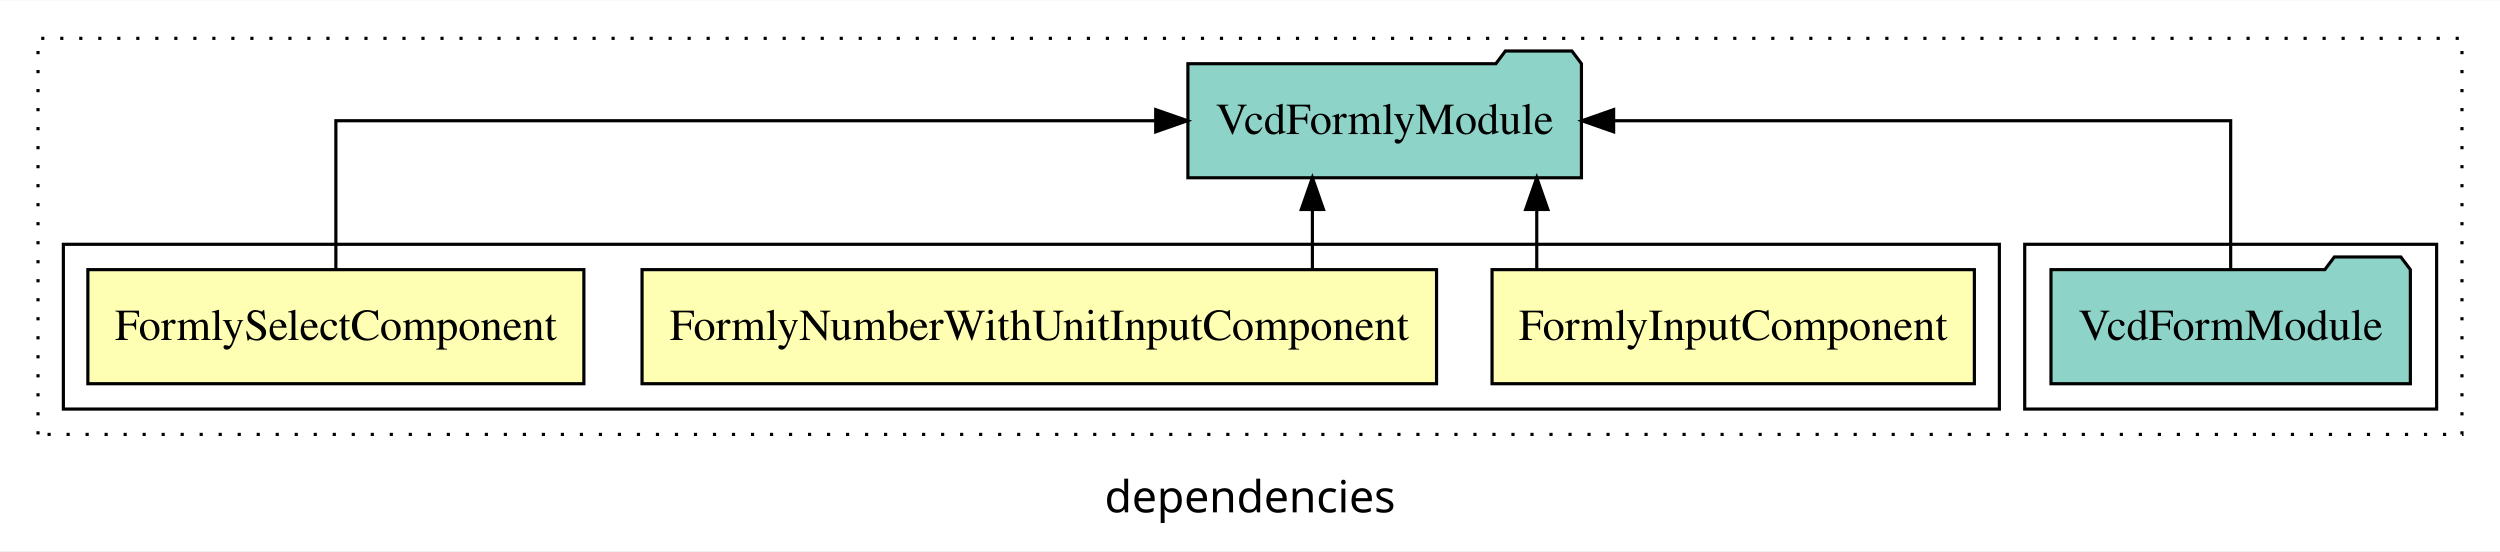
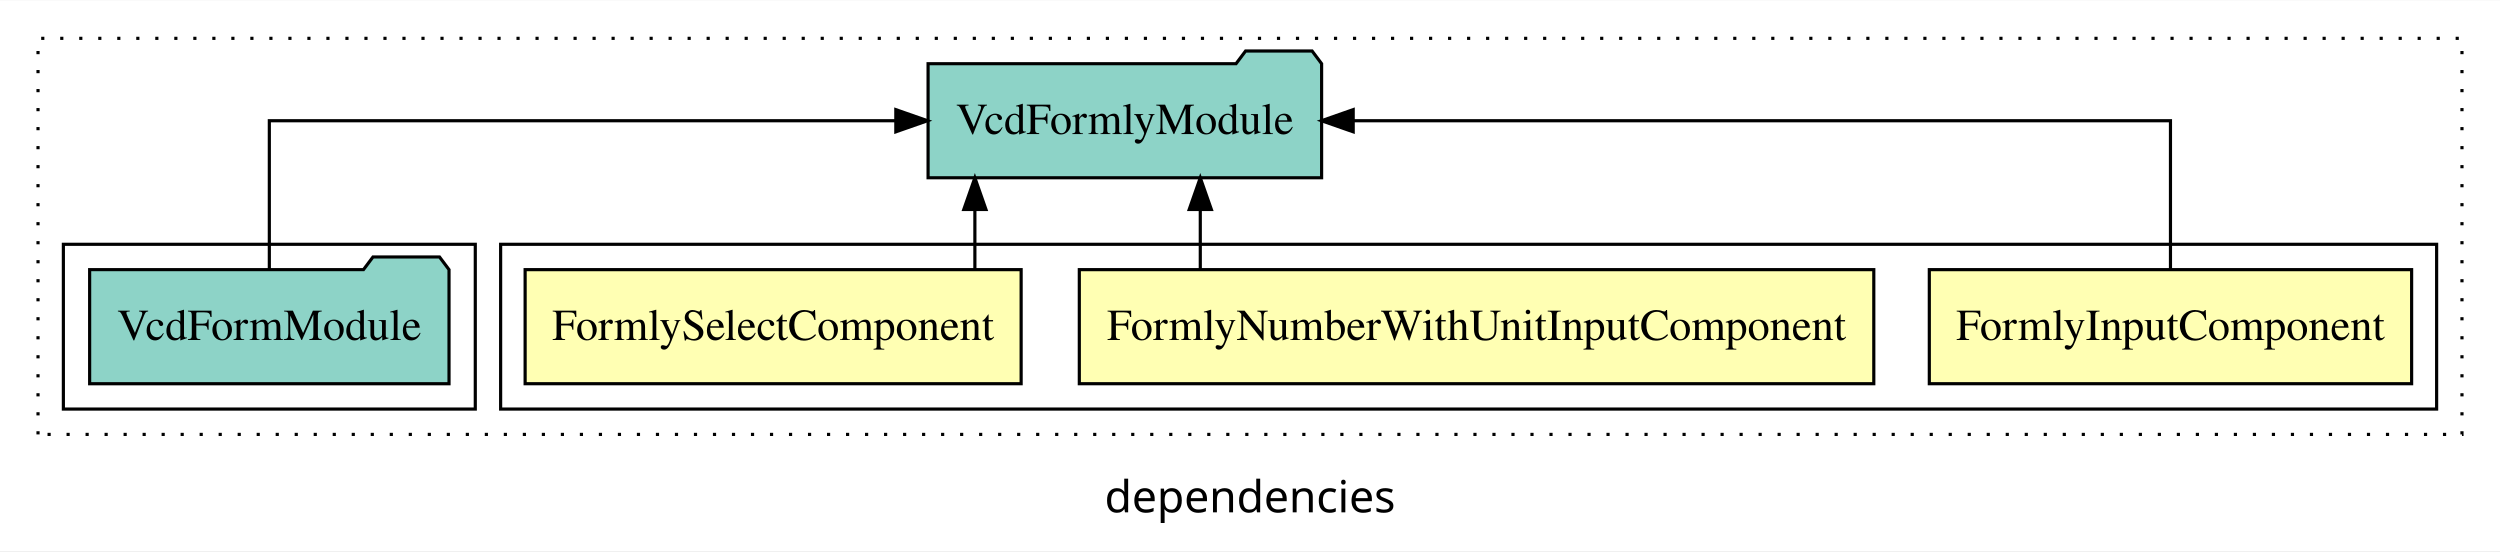
<svg xmlns="http://www.w3.org/2000/svg" width="789pt" height="174pt" viewBox="0.00 0.00 789.00 173.80">
  <g id="graph0" class="graph" transform="scale(1 1) rotate(0) translate(4 169.8)">
    <polygon fill="white" stroke="transparent" points="-4,4 -4,-169.8 785,-169.8 785,4 -4,4" />
    <text text-anchor="middle" x="390.5" y="-8.2" font-family="sans-serif" font-size="14.00">dependencies</text>
    <g id="clust1" class="cluster">
      <polygon fill="none" stroke="black" stroke-dasharray="1,5" points="8,-32.8 8,-157.8 773,-157.8 773,-32.8 8,-32.8" />
    </g>
+     <g id="clust2" class="cluster">
+       <polygon fill="none" stroke="black" points="154,-40.8 154,-92.8 765,-92.8 765,-40.8 154,-40.8" />
+     </g>
    <g id="clust6" class="cluster">
-       <polygon fill="none" stroke="black" points="635,-40.8 635,-92.8 765,-92.8 765,-40.8 635,-40.8" />
-     </g>
-     <g id="clust2" class="cluster">
-       <polygon fill="none" stroke="black" points="16,-40.8 16,-92.8 627,-92.8 627,-40.8 16,-40.8" />
+       <polygon fill="none" stroke="black" points="16,-40.8 16,-92.8 146,-92.8 146,-40.8 16,-40.8" />
    </g>
    <g id="node1" class="node">
-       <polygon fill="#ffffb3" stroke="black" points="619.11,-84.8 466.89,-84.8 466.89,-48.8 619.11,-48.8 619.11,-84.8" />
-       <text text-anchor="middle" x="543" y="-62.6" font-family="Times,serif" font-size="14.00">FormlyInputComponent</text>
+       <polygon fill="#ffffb3" stroke="black" points="757.11,-84.8 604.89,-84.8 604.89,-48.8 757.11,-48.8 757.11,-84.8" />
+       <text text-anchor="middle" x="681" y="-62.6" font-family="Times,serif" font-size="14.00">FormlyInputComponent</text>
    </g>
    <g id="node4" class="node">
-       <polygon fill="#8dd3c7" stroke="black" points="495.1,-149.8 492.1,-153.8 471.1,-153.8 468.1,-149.8 370.9,-149.8 370.9,-113.8 495.1,-113.8 495.1,-149.8" />
-       <text text-anchor="middle" x="433" y="-127.6" font-family="Times,serif" font-size="14.00">VcdFormlyModule</text>
+       <polygon fill="#8dd3c7" stroke="black" points="413.1,-149.8 410.1,-153.8 389.1,-153.8 386.1,-149.8 288.9,-149.8 288.9,-113.8 413.1,-113.8 413.1,-149.8" />
+       <text text-anchor="middle" x="351" y="-127.6" font-family="Times,serif" font-size="14.00">VcdFormlyModule</text>
    </g>
    <g id="edge1" class="edge">
-       <path fill="none" stroke="black" d="M481,-84.91C481,-84.91 481,-103.79 481,-103.79" />
-       <polygon fill="black" stroke="black" points="477.5,-103.79 481,-113.79 484.5,-103.79 477.5,-103.79" />
+       <path fill="none" stroke="black" d="M681,-84.91C681,-104.14 681,-131.8 681,-131.8 681,-131.8 423.07,-131.8 423.07,-131.8" />
+       <polygon fill="black" stroke="black" points="423.07,-128.3 413.07,-131.8 423.07,-135.3 423.07,-128.3" />
    </g>
    <g id="node2" class="node">
-       <polygon fill="#ffffb3" stroke="black" points="449.37,-84.8 198.63,-84.8 198.63,-48.8 449.37,-48.8 449.37,-84.8" />
-       <text text-anchor="middle" x="324" y="-62.6" font-family="Times,serif" font-size="14.00">FormlyNumberWithUnitInputComponent</text>
+       <polygon fill="#ffffb3" stroke="black" points="587.37,-84.8 336.63,-84.8 336.63,-48.8 587.37,-48.8 587.37,-84.8" />
+       <text text-anchor="middle" x="462" y="-62.6" font-family="Times,serif" font-size="14.00">FormlyNumberWithUnitInputComponent</text>
    </g>
    <g id="edge2" class="edge">
-       <path fill="none" stroke="black" d="M410.19,-84.91C410.19,-84.91 410.19,-103.79 410.19,-103.79" />
-       <polygon fill="black" stroke="black" points="406.69,-103.79 410.19,-113.79 413.69,-103.79 406.69,-103.79" />
+       <path fill="none" stroke="black" d="M374.81,-84.91C374.81,-84.91 374.81,-103.79 374.81,-103.79" />
+       <polygon fill="black" stroke="black" points="371.31,-103.79 374.81,-113.79 378.31,-103.79 371.31,-103.79" />
    </g>
    <g id="node3" class="node">
-       <polygon fill="#ffffb3" stroke="black" points="180.27,-84.8 23.73,-84.8 23.73,-48.8 180.27,-48.8 180.27,-84.8" />
-       <text text-anchor="middle" x="102" y="-62.6" font-family="Times,serif" font-size="14.00">FormlySelectComponent</text>
+       <polygon fill="#ffffb3" stroke="black" points="318.27,-84.8 161.73,-84.8 161.73,-48.8 318.27,-48.8 318.27,-84.8" />
+       <text text-anchor="middle" x="240" y="-62.6" font-family="Times,serif" font-size="14.00">FormlySelectComponent</text>
    </g>
    <g id="edge3" class="edge">
-       <path fill="none" stroke="black" d="M102,-84.91C102,-104.14 102,-131.8 102,-131.8 102,-131.8 360.74,-131.8 360.74,-131.8" />
-       <polygon fill="black" stroke="black" points="360.74,-135.3 370.74,-131.8 360.74,-128.3 360.74,-135.3" />
+       <path fill="none" stroke="black" d="M303.67,-84.91C303.67,-84.91 303.67,-103.79 303.67,-103.79" />
+       <polygon fill="black" stroke="black" points="300.17,-103.79 303.67,-113.79 307.17,-103.79 300.17,-103.79" />
    </g>
    <g id="node5" class="node">
-       <polygon fill="#8dd3c7" stroke="black" points="756.71,-84.8 753.71,-88.8 732.71,-88.8 729.71,-84.8 643.29,-84.8 643.29,-48.8 756.71,-48.8 756.71,-84.8" />
-       <text text-anchor="middle" x="700" y="-62.6" font-family="Times,serif" font-size="14.00">VcdFormModule</text>
+       <polygon fill="#8dd3c7" stroke="black" points="137.71,-84.8 134.71,-88.8 113.71,-88.8 110.71,-84.8 24.29,-84.8 24.29,-48.8 137.71,-48.8 137.71,-84.8" />
+       <text text-anchor="middle" x="81" y="-62.6" font-family="Times,serif" font-size="14.00">VcdFormModule</text>
    </g>
    <g id="edge4" class="edge">
-       <path fill="none" stroke="black" d="M700,-84.91C700,-104.14 700,-131.8 700,-131.8 700,-131.8 505.26,-131.8 505.26,-131.8" />
-       <polygon fill="black" stroke="black" points="505.26,-128.3 495.26,-131.8 505.26,-135.3 505.26,-128.3" />
+       <path fill="none" stroke="black" d="M81,-84.91C81,-104.14 81,-131.8 81,-131.8 81,-131.8 278.72,-131.8 278.72,-131.8" />
+       <polygon fill="black" stroke="black" points="278.72,-135.3 288.72,-131.8 278.72,-128.3 278.72,-135.3" />
    </g>
  </g>
</svg>
